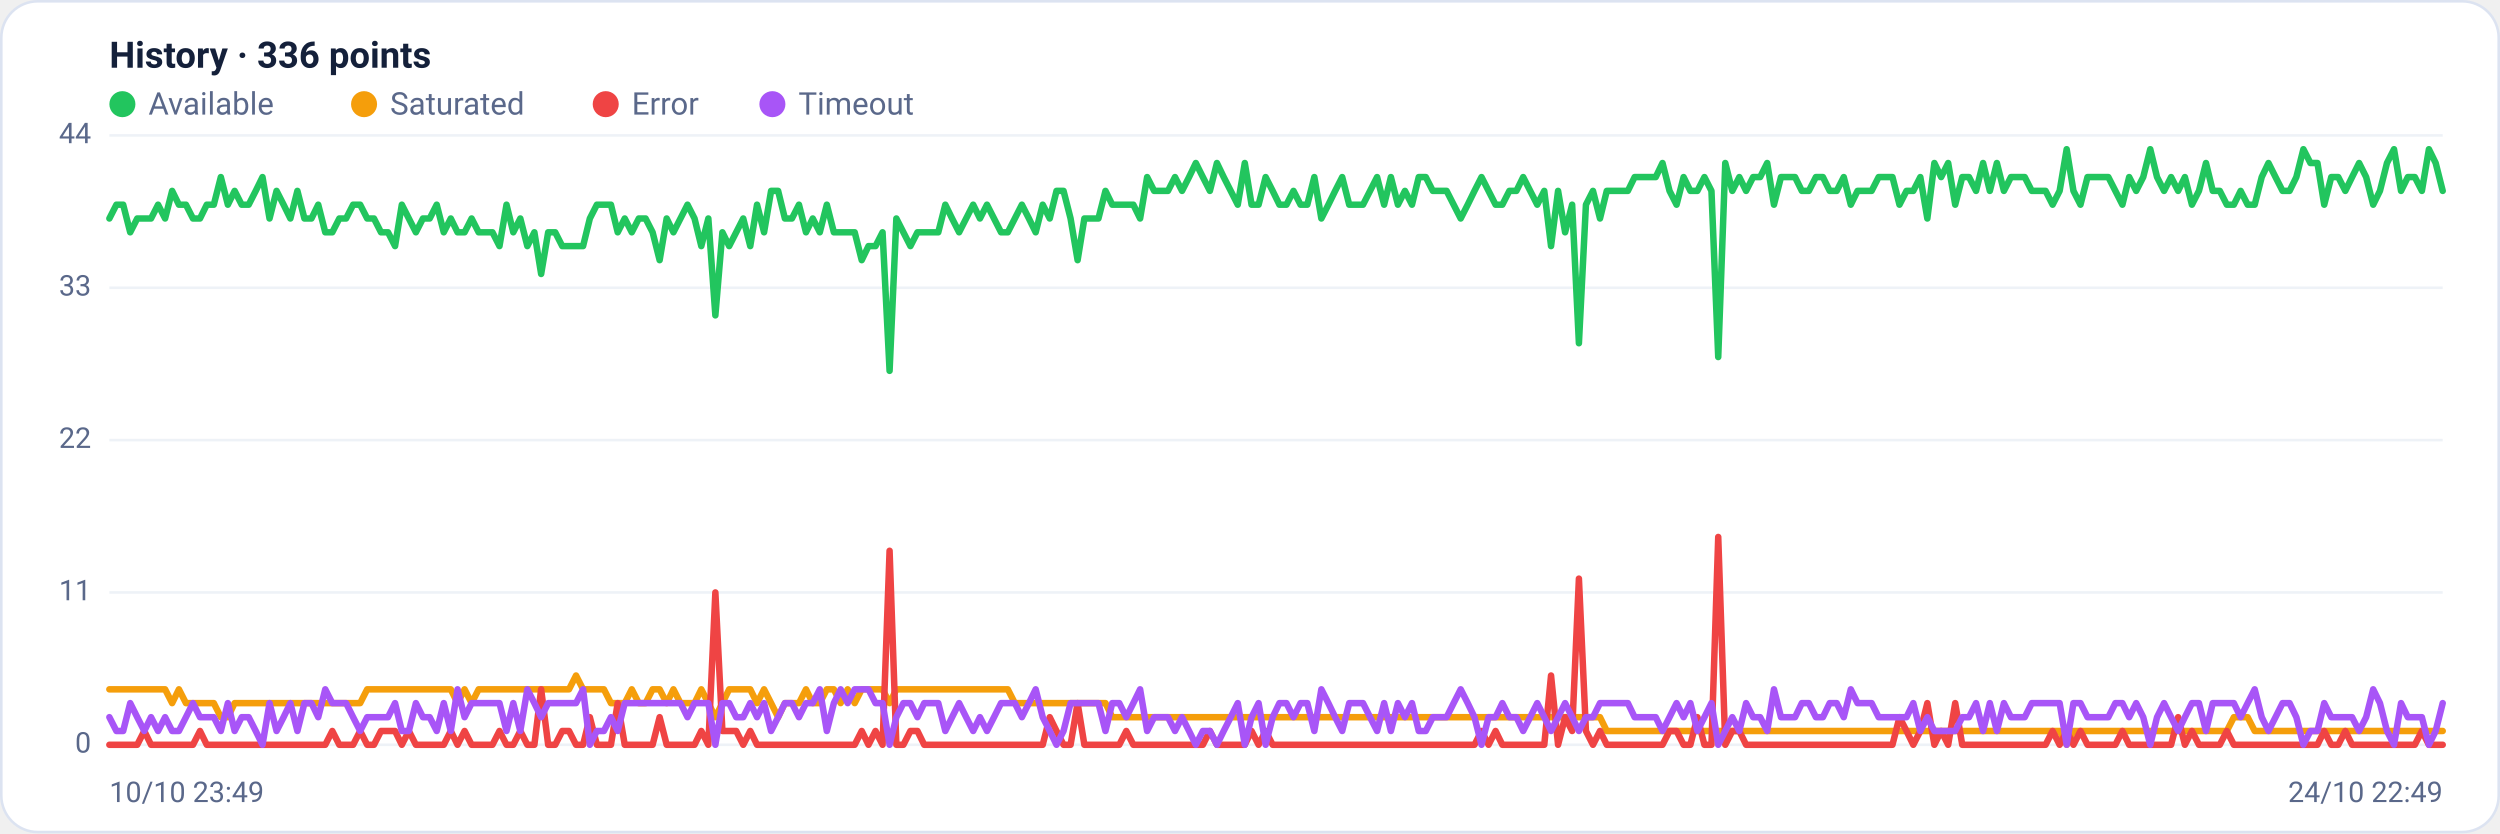
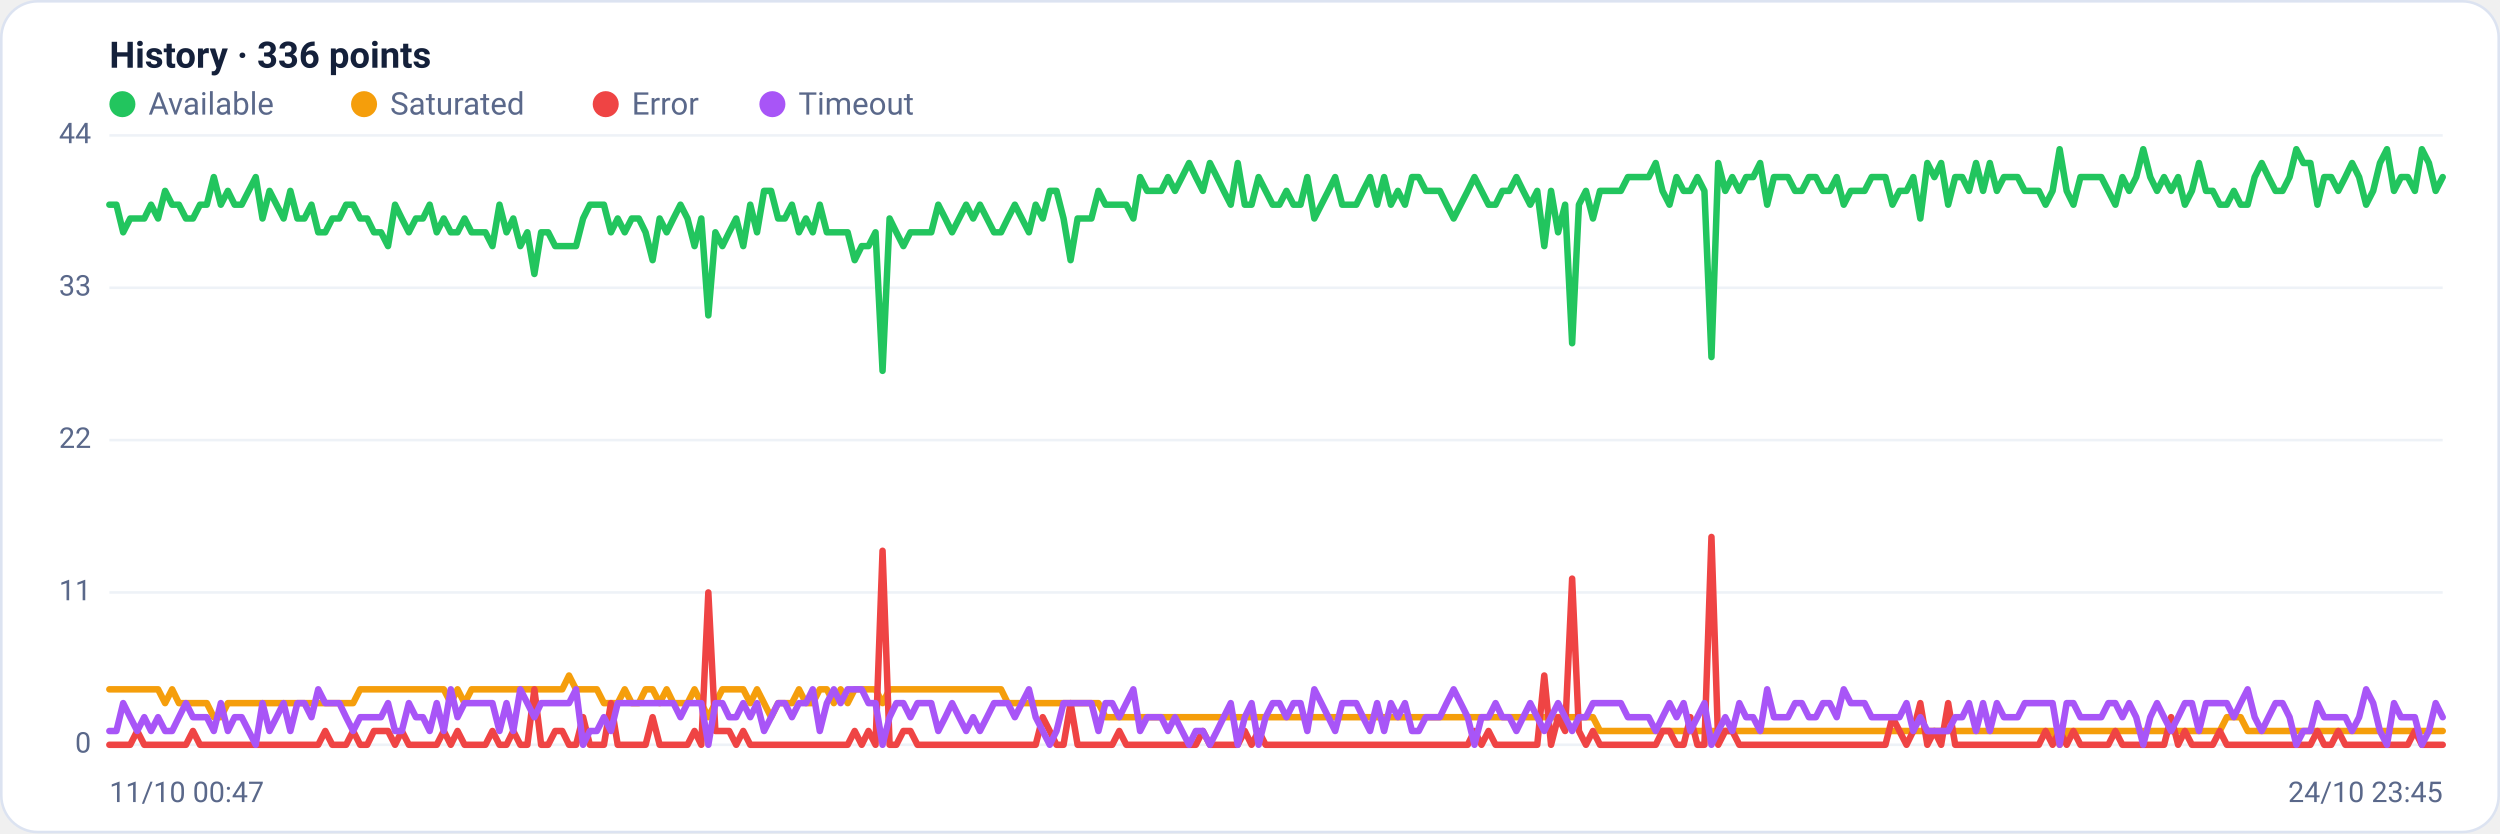
<svg xmlns="http://www.w3.org/2000/svg" viewBox="0 0 960 320" width="960" height="320" font-family="Segoe UI, system-ui, -apple-system, Roboto, Helvetica, Arial, sans-serif" role="img" aria-label="Availability history per region">
  <rect x="0.5" y="0.5" width="959" height="319" rx="14" fill="#ffffff" stroke="#dce3f1" />
  <text x="42" y="26" font-size="14" font-weight="600" fill="#14203a">History · 336 points</text>
  <circle cx="47" cy="40" r="5" fill="#22c55e" />
  <text x="57" y="44" font-size="12" fill="#5a688a">Available</text>
  <circle cx="139.8" cy="40" r="5" fill="#f59e0b" />
  <text x="149.8" y="44" font-size="12" fill="#5a688a">Saturated</text>
  <circle cx="232.6" cy="40" r="5" fill="#ef4444" />
  <text x="242.6" y="44" font-size="12" fill="#5a688a">Error</text>
  <circle cx="296.6" cy="40" r="5" fill="#a855f7" />
  <text x="306.6" y="44" font-size="12" fill="#5a688a">Timeout</text>
  <line x1="42" y1="286.0" x2="938" y2="286.0" stroke="#eef2f7" stroke-width="1" />
  <text x="35" y="289.0" text-anchor="end" font-size="11" fill="#5a688a">0</text>
  <line x1="42" y1="227.5" x2="938" y2="227.5" stroke="#eef2f7" stroke-width="1" />
  <text x="35" y="230.5" text-anchor="end" font-size="11" fill="#5a688a">11</text>
  <line x1="42" y1="169.0" x2="938" y2="169.0" stroke="#eef2f7" stroke-width="1" />
  <text x="35" y="172.0" text-anchor="end" font-size="11" fill="#5a688a">22</text>
  <line x1="42" y1="110.5" x2="938" y2="110.5" stroke="#eef2f7" stroke-width="1" />
  <text x="35" y="113.5" text-anchor="end" font-size="11" fill="#5a688a">33</text>
  <line x1="42" y1="52.0" x2="938" y2="52.0" stroke="#eef2f7" stroke-width="1" />
  <text x="35" y="55.0" text-anchor="end" font-size="11" fill="#5a688a">44</text>
-   <polyline fill="none" stroke="#22c55e" stroke-width="2.5" stroke-linejoin="round" stroke-linecap="round" points="42.0,83.9 44.7,78.6 47.3,78.6 50.0,89.2 52.7,83.9 55.4,83.9 58.0,83.9 60.7,78.6 63.4,83.9 66.1,73.3 68.7,78.6 71.4,78.6 74.1,83.9 76.8,83.9 79.4,78.6 82.1,78.6 84.8,68.0 87.5,78.6 90.1,73.3 92.8,78.6 95.5,78.6 98.2,73.3 100.8,68.0 103.5,83.9 106.2,73.3 108.9,78.6 111.5,83.9 114.2,73.3 116.9,83.9 119.6,83.9 122.2,78.6 124.9,89.2 127.6,89.2 130.3,83.9 132.9,83.9 135.6,78.6 138.3,78.6 141.0,83.9 143.6,83.9 146.3,89.2 149.0,89.2 151.7,94.5 154.3,78.6 157.0,83.9 159.7,89.2 162.4,83.9 165.0,83.9 167.7,78.6 170.4,89.2 173.1,83.9 175.7,89.2 178.4,89.2 181.1,83.9 183.8,89.2 186.4,89.2 189.1,89.2 191.8,94.5 194.5,78.6 197.1,89.2 199.8,83.9 202.5,94.5 205.2,89.2 207.8,105.2 210.5,89.2 213.2,89.2 215.9,94.5 218.5,94.5 221.2,94.5 223.9,94.5 226.5,83.9 229.2,78.6 231.9,78.6 234.6,78.6 237.2,89.2 239.9,83.9 242.6,89.2 245.3,83.9 247.9,83.9 250.6,89.2 253.3,99.9 256.0,83.9 258.6,89.2 261.3,83.9 264.0,78.6 266.7,83.9 269.3,94.5 272.0,83.9 274.7,121.1 277.4,89.2 280.0,94.5 282.7,89.2 285.4,83.9 288.1,94.5 290.7,78.6 293.4,89.2 296.1,73.3 298.8,73.3 301.4,83.9 304.1,83.9 306.8,78.6 309.5,89.2 312.1,83.9 314.8,89.2 317.5,78.6 320.2,89.2 322.8,89.2 325.5,89.2 328.2,89.2 330.9,99.9 333.5,94.5 336.2,94.5 338.9,89.2 341.6,142.4 344.2,83.9 346.9,89.2 349.6,94.5 352.3,89.2 354.9,89.2 357.6,89.2 360.3,89.2 363.0,78.6 365.6,83.9 368.3,89.2 371.0,83.9 373.7,78.6 376.3,83.9 379.0,78.6 381.7,83.9 384.4,89.2 387.0,89.2 389.7,83.9 392.4,78.6 395.1,83.9 397.7,89.2 400.4,78.6 403.1,83.9 405.7,73.3 408.4,73.3 411.1,83.9 413.8,99.9 416.4,83.9 419.1,83.9 421.8,83.9 424.5,73.3 427.1,78.6 429.8,78.6 432.5,78.6 435.2,78.6 437.8,83.9 440.5,68.0 443.2,73.3 445.9,73.3 448.5,73.3 451.2,68.0 453.9,73.3 456.6,68.0 459.2,62.6 461.9,68.0 464.6,73.3 467.3,62.6 469.9,68.0 472.6,73.3 475.3,78.6 478.0,62.6 480.6,78.6 483.3,78.6 486.0,68.0 488.7,73.3 491.3,78.6 494.0,78.6 496.7,73.3 499.4,78.6 502.0,78.6 504.7,68.0 507.4,83.9 510.1,78.6 512.7,73.3 515.4,68.0 518.1,78.6 520.8,78.6 523.4,78.6 526.1,73.3 528.8,68.0 531.5,78.6 534.1,68.0 536.8,78.6 539.5,73.3 542.2,78.6 544.8,68.0 547.5,68.0 550.2,73.3 552.9,73.3 555.5,73.3 558.2,78.6 560.9,83.9 563.6,78.6 566.2,73.3 568.9,68.0 571.6,73.3 574.3,78.6 576.9,78.6 579.6,73.3 582.3,73.3 584.9,68.0 587.6,73.3 590.3,78.6 593.0,73.3 595.6,94.5 598.3,73.3 601.0,89.2 603.7,78.6 606.3,131.8 609.0,78.6 611.7,73.3 614.4,83.9 617.0,73.3 619.7,73.3 622.4,73.3 625.1,73.3 627.7,68.0 630.4,68.0 633.1,68.0 635.8,68.0 638.4,62.6 641.1,73.3 643.8,78.6 646.5,68.0 649.1,73.3 651.8,73.3 654.5,68.0 657.2,73.3 659.8,137.1 662.5,62.6 665.2,73.3 667.9,68.0 670.5,73.3 673.2,68.0 675.9,68.0 678.6,62.6 681.2,78.6 683.9,68.0 686.6,68.0 689.3,68.0 691.9,73.3 694.6,73.3 697.3,68.0 700.0,68.0 702.6,73.3 705.3,73.3 708.0,68.0 710.7,78.6 713.3,73.3 716.0,73.3 718.7,73.3 721.4,68.0 724.0,68.0 726.7,68.0 729.4,78.6 732.1,73.3 734.7,73.3 737.4,68.0 740.1,83.9 742.8,62.6 745.4,68.0 748.1,62.6 750.8,78.6 753.5,68.0 756.1,68.0 758.8,73.3 761.5,62.6 764.1,73.3 766.8,62.6 769.5,73.3 772.2,68.0 774.8,68.0 777.5,68.0 780.2,73.3 782.9,73.3 785.5,73.3 788.2,78.6 790.9,73.3 793.6,57.3 796.2,73.3 798.9,78.6 801.6,68.0 804.3,68.0 806.9,68.0 809.6,68.0 812.3,73.3 815.0,78.6 817.6,68.0 820.3,73.3 823.0,68.0 825.7,57.3 828.3,68.0 831.0,73.3 833.7,68.0 836.4,73.3 839.0,68.0 841.7,78.6 844.4,73.3 847.1,62.6 849.7,73.3 852.4,73.3 855.1,78.6 857.8,78.6 860.4,73.3 863.1,78.6 865.8,78.6 868.5,68.0 871.1,62.6 873.8,68.0 876.5,73.3 879.2,73.3 881.8,68.0 884.5,57.3 887.2,62.6 889.9,62.6 892.5,78.6 895.2,68.0 897.9,68.0 900.6,73.3 903.2,68.0 905.9,62.6 908.6,68.0 911.3,78.6 913.9,73.3 916.6,62.6 919.3,57.3 922.0,73.3 924.6,68.0 927.3,68.0 930.0,73.3 932.7,57.3 935.3,62.6 938.0,73.3" />
-   <polyline fill="none" stroke="#f59e0b" stroke-width="2.5" stroke-linejoin="round" stroke-linecap="round" points="42.0,264.7 44.7,264.7 47.3,264.7 50.0,264.7 52.7,264.7 55.4,264.7 58.0,264.7 60.7,264.7 63.4,264.7 66.1,270.0 68.7,264.7 71.4,270.0 74.1,270.0 76.8,270.0 79.4,270.0 82.1,270.0 84.8,275.4 87.5,275.4 90.1,270.0 92.8,270.0 95.5,270.0 98.2,270.0 100.8,270.0 103.5,270.0 106.2,270.0 108.9,270.0 111.5,270.0 114.2,270.0 116.9,270.0 119.6,270.0 122.2,270.0 124.9,270.0 127.6,270.0 130.3,270.0 132.9,270.0 135.6,270.0 138.3,270.0 141.0,264.7 143.6,264.7 146.3,264.7 149.0,264.7 151.7,264.7 154.3,264.7 157.0,264.7 159.7,264.7 162.4,264.7 165.0,264.7 167.7,264.7 170.4,264.7 173.1,264.7 175.7,270.0 178.4,264.7 181.1,270.0 183.8,264.7 186.4,264.7 189.1,264.7 191.8,264.7 194.5,264.7 197.1,264.7 199.8,264.7 202.5,264.7 205.2,264.7 207.8,264.7 210.5,264.7 213.2,264.7 215.9,264.7 218.5,264.7 221.2,259.4 223.9,264.7 226.5,264.7 229.2,264.7 231.9,264.7 234.6,270.0 237.2,270.0 239.9,270.0 242.6,264.7 245.3,270.0 247.9,270.0 250.6,264.7 253.3,264.7 256.0,270.0 258.6,264.7 261.3,270.0 264.0,270.0 266.7,270.0 269.3,264.7 272.0,270.0 274.7,275.4 277.4,270.0 280.0,264.7 282.7,264.7 285.4,264.7 288.1,264.7 290.7,270.0 293.4,264.7 296.1,270.0 298.8,275.4 301.4,270.0 304.1,270.0 306.8,270.0 309.5,264.7 312.1,270.0 314.8,270.0 317.5,264.7 320.2,264.7 322.8,270.0 325.5,264.7 328.2,270.0 330.9,264.7 333.5,264.7 336.2,264.7 338.9,264.7 341.6,270.0 344.2,264.7 346.9,264.7 349.6,264.7 352.3,264.7 354.9,264.7 357.6,264.7 360.3,264.7 363.0,264.7 365.6,264.7 368.3,264.7 371.0,264.7 373.7,264.7 376.3,264.7 379.0,264.7 381.7,264.7 384.4,264.7 387.0,264.7 389.7,270.0 392.4,270.0 395.1,270.0 397.7,270.0 400.4,270.0 403.1,270.0 405.7,270.0 408.4,270.0 411.1,270.0 413.8,270.0 416.4,270.0 419.1,270.0 421.8,270.0 424.5,270.0 427.1,275.4 429.8,275.4 432.5,275.4 435.2,275.4 437.8,275.4 440.5,275.4 443.2,275.4 445.9,275.4 448.5,275.4 451.2,275.4 453.9,275.4 456.6,275.4 459.2,275.4 461.9,275.4 464.6,275.4 467.3,275.4 469.9,275.4 472.6,275.4 475.3,275.4 478.0,275.4 480.6,275.4 483.3,275.4 486.0,275.4 488.7,275.4 491.3,275.4 494.0,275.4 496.7,275.4 499.4,275.4 502.0,275.4 504.7,275.4 507.4,275.4 510.1,275.4 512.7,275.4 515.4,275.4 518.1,275.4 520.8,275.4 523.4,275.4 526.1,275.4 528.8,275.4 531.5,275.4 534.1,275.4 536.8,275.4 539.5,275.4 542.2,275.4 544.8,275.4 547.5,275.4 550.2,275.4 552.9,275.4 555.5,275.4 558.2,275.4 560.9,275.4 563.6,275.4 566.2,275.4 568.9,275.4 571.6,275.4 574.3,275.4 576.9,275.4 579.6,275.4 582.3,275.4 584.9,275.4 587.6,275.4 590.3,275.4 593.0,275.4 595.6,275.4 598.3,275.4 601.0,275.4 603.7,275.4 606.3,275.4 609.0,275.4 611.7,275.4 614.4,275.4 617.0,280.7 619.7,280.7 622.4,280.7 625.1,280.7 627.7,280.7 630.4,280.7 633.1,280.7 635.8,280.7 638.4,280.7 641.1,280.7 643.8,280.7 646.5,280.7 649.1,280.7 651.8,280.7 654.5,280.7 657.2,280.7 659.8,280.7 662.5,280.7 665.2,280.7 667.9,280.7 670.5,280.7 673.2,280.7 675.9,280.7 678.6,280.7 681.2,280.7 683.9,280.7 686.6,280.7 689.3,280.7 691.9,280.7 694.6,280.7 697.3,280.7 700.0,280.7 702.6,280.7 705.3,280.7 708.0,280.7 710.7,280.7 713.3,280.7 716.0,280.7 718.7,280.7 721.4,280.7 724.0,280.7 726.7,280.7 729.4,280.7 732.1,280.7 734.7,280.7 737.4,280.7 740.1,280.7 742.8,280.7 745.4,280.7 748.1,280.7 750.8,280.7 753.5,280.7 756.1,280.7 758.8,280.7 761.5,280.7 764.1,280.7 766.8,280.7 769.5,280.7 772.2,280.7 774.8,280.7 777.5,280.7 780.2,280.7 782.9,280.7 785.5,280.7 788.2,280.7 790.9,280.7 793.6,286.0 796.2,280.7 798.9,280.7 801.6,280.7 804.3,280.7 806.9,280.7 809.6,280.7 812.3,280.7 815.0,280.7 817.6,280.7 820.3,280.7 823.0,280.7 825.7,280.7 828.3,280.7 831.0,280.7 833.7,280.7 836.4,280.7 839.0,280.7 841.7,280.7 844.4,280.7 847.1,280.7 849.7,280.7 852.4,280.7 855.1,280.7 857.8,275.4 860.4,275.4 863.1,275.4 865.8,280.7 868.5,280.7 871.1,280.7 873.8,280.7 876.5,280.7 879.2,280.7 881.8,280.7 884.5,280.7 887.2,280.7 889.9,280.7 892.5,280.7 895.2,280.7 897.9,280.7 900.6,280.7 903.2,280.7 905.9,280.7 908.6,280.7 911.3,280.7 913.9,280.7 916.6,280.7 919.3,280.7 922.0,280.7 924.6,280.7 927.3,280.7 930.0,280.7 932.7,280.7 935.3,280.7 938.0,280.7" />
-   <polyline fill="none" stroke="#ef4444" stroke-width="2.5" stroke-linejoin="round" stroke-linecap="round" points="42.0,286.0 44.7,286.0 47.3,286.0 50.0,286.0 52.7,286.0 55.4,280.7 58.0,286.0 60.7,286.0 63.4,286.0 66.1,286.0 68.7,286.0 71.4,286.0 74.1,286.0 76.8,280.7 79.4,286.0 82.1,286.0 84.8,286.0 87.5,286.0 90.1,286.0 92.8,286.0 95.5,286.0 98.2,286.0 100.8,286.0 103.5,286.0 106.2,286.0 108.9,286.0 111.5,286.0 114.2,286.0 116.9,286.0 119.6,286.0 122.2,286.0 124.9,286.0 127.6,280.7 130.3,286.0 132.9,286.0 135.6,286.0 138.3,280.7 141.0,286.0 143.6,286.0 146.3,280.7 149.0,280.7 151.7,280.7 154.3,286.0 157.0,280.7 159.7,286.0 162.4,286.0 165.0,286.0 167.7,286.0 170.4,286.0 173.1,280.7 175.7,286.0 178.4,280.7 181.1,286.0 183.8,286.0 186.4,286.0 189.1,286.0 191.8,280.7 194.5,286.0 197.1,286.0 199.8,280.7 202.5,286.0 205.2,286.0 207.8,264.7 210.5,286.0 213.2,286.0 215.9,280.7 218.5,280.7 221.2,286.0 223.9,286.0 226.5,275.4 229.2,286.0 231.9,286.0 234.6,286.0 237.2,270.0 239.9,286.0 242.6,286.0 245.3,286.0 247.9,286.0 250.6,286.0 253.3,275.4 256.0,286.0 258.6,286.0 261.3,286.0 264.0,286.0 266.7,286.0 269.3,280.7 272.0,286.0 274.7,227.5 277.4,280.7 280.0,280.7 282.7,280.7 285.4,286.0 288.1,280.7 290.7,286.0 293.4,286.0 296.1,286.0 298.8,286.0 301.4,286.0 304.1,286.0 306.8,286.0 309.5,286.0 312.1,286.0 314.8,286.0 317.5,286.0 320.2,286.0 322.8,286.0 325.5,286.0 328.2,286.0 330.9,280.7 333.5,286.0 336.2,280.7 338.9,286.0 341.6,211.5 344.2,286.0 346.9,286.0 349.6,280.7 352.3,280.7 354.9,286.0 357.6,286.0 360.3,286.0 363.0,286.0 365.6,286.0 368.3,286.0 371.0,286.0 373.7,286.0 376.3,286.0 379.0,286.0 381.7,286.0 384.4,286.0 387.0,286.0 389.7,286.0 392.4,286.0 395.1,286.0 397.7,286.0 400.4,286.0 403.1,275.4 405.7,280.7 408.4,286.0 411.1,286.0 413.8,270.0 416.4,286.0 419.1,286.0 421.8,286.0 424.5,286.0 427.1,286.0 429.8,286.0 432.5,280.7 435.2,286.0 437.8,286.0 440.5,286.0 443.2,286.0 445.9,286.0 448.5,286.0 451.2,286.0 453.9,286.0 456.6,286.0 459.2,286.0 461.9,286.0 464.6,280.7 467.3,286.0 469.9,286.0 472.6,286.0 475.3,286.0 478.0,286.0 480.6,280.7 483.3,286.0 486.0,280.7 488.7,286.0 491.3,286.0 494.0,286.0 496.7,286.0 499.4,286.0 502.0,286.0 504.7,286.0 507.4,286.0 510.1,286.0 512.7,286.0 515.4,286.0 518.1,286.0 520.8,286.0 523.4,286.0 526.1,286.0 528.8,286.0 531.5,286.0 534.1,286.0 536.8,286.0 539.5,286.0 542.2,286.0 544.8,286.0 547.5,286.0 550.2,286.0 552.9,286.0 555.5,286.0 558.2,286.0 560.9,286.0 563.6,286.0 566.2,286.0 568.9,280.7 571.6,286.0 574.3,280.7 576.9,286.0 579.6,286.0 582.3,286.0 584.9,286.0 587.6,286.0 590.3,286.0 593.0,286.0 595.6,259.4 598.3,286.0 601.0,275.4 603.7,280.7 606.3,222.2 609.0,280.7 611.7,286.0 614.4,280.7 617.0,286.0 619.7,286.0 622.4,286.0 625.1,286.0 627.7,286.0 630.4,286.0 633.1,286.0 635.8,286.0 638.4,286.0 641.1,280.7 643.8,280.7 646.5,286.0 649.1,286.0 651.8,275.4 654.5,286.0 657.2,286.0 659.8,206.2 662.5,286.0 665.2,280.7 667.9,280.7 670.5,286.0 673.2,286.0 675.9,286.0 678.6,286.0 681.2,286.0 683.9,286.0 686.6,286.0 689.3,286.0 691.9,286.0 694.6,286.0 697.3,286.0 700.0,286.0 702.6,286.0 705.3,286.0 708.0,286.0 710.7,286.0 713.3,286.0 716.0,286.0 718.7,286.0 721.4,286.0 724.0,286.0 726.7,286.0 729.4,275.4 732.1,280.7 734.7,286.0 737.4,280.7 740.1,270.0 742.8,286.0 745.4,280.7 748.1,286.0 750.8,270.0 753.5,286.0 756.1,286.0 758.8,286.0 761.5,286.0 764.1,286.0 766.8,286.0 769.5,286.0 772.2,286.0 774.8,286.0 777.5,286.0 780.2,286.0 782.9,286.0 785.5,286.0 788.2,280.7 790.9,286.0 793.6,280.7 796.2,286.0 798.9,280.7 801.6,286.0 804.3,286.0 806.9,286.0 809.6,286.0 812.3,286.0 815.0,280.7 817.6,286.0 820.3,286.0 823.0,286.0 825.7,286.0 828.3,286.0 831.0,286.0 833.7,286.0 836.4,275.4 839.0,286.0 841.7,280.7 844.4,286.0 847.1,286.0 849.7,286.0 852.4,286.0 855.1,280.7 857.8,286.0 860.4,286.0 863.1,286.0 865.8,286.0 868.5,286.0 871.1,286.0 873.8,286.0 876.5,286.0 879.2,286.0 881.8,286.0 884.5,286.0 887.2,286.0 889.9,286.0 892.5,280.7 895.2,286.0 897.9,286.0 900.6,280.7 903.2,286.0 905.9,286.0 908.6,286.0 911.3,286.0 913.9,286.0 916.6,286.0 919.3,286.0 922.0,286.0 924.6,286.0 927.3,286.0 930.0,280.7 932.7,286.0 935.3,286.0 938.0,286.0" />
-   <polyline fill="none" stroke="#a855f7" stroke-width="2.5" stroke-linejoin="round" stroke-linecap="round" points="42.0,275.4 44.7,280.7 47.3,280.7 50.0,270.0 52.7,275.4 55.4,280.7 58.0,275.4 60.7,280.7 63.4,275.4 66.1,280.7 68.7,280.7 71.4,275.4 74.1,270.0 76.8,275.4 79.4,275.4 82.1,275.4 84.8,280.7 87.5,270.0 90.1,280.7 92.8,275.4 95.5,275.4 98.2,280.7 100.8,286.0 103.5,270.0 106.2,280.7 108.9,275.4 111.5,270.0 114.2,280.7 116.9,270.0 119.6,270.0 122.2,275.4 124.9,264.7 127.6,270.0 130.3,270.0 132.9,270.0 135.6,275.4 138.3,280.7 141.0,275.4 143.6,275.4 146.3,275.4 149.0,275.4 151.7,270.0 154.3,280.7 157.0,280.7 159.7,270.0 162.4,275.4 165.0,275.4 167.7,280.7 170.4,270.0 173.1,280.7 175.7,264.7 178.4,275.4 181.1,270.0 183.8,270.0 186.4,270.0 189.1,270.0 191.8,270.0 194.5,280.7 197.1,270.0 199.8,280.7 202.5,264.7 205.2,270.0 207.8,275.4 210.5,270.0 213.2,270.0 215.9,270.0 218.5,270.0 221.2,270.0 223.9,264.7 226.5,286.0 229.2,280.7 231.9,280.7 234.6,275.4 237.2,280.7 239.9,270.0 242.6,270.0 245.3,270.0 247.9,270.0 250.6,270.0 253.3,270.0 256.0,270.0 258.6,270.0 261.3,270.0 264.0,275.4 266.7,270.0 269.3,270.0 272.0,270.0 274.7,286.0 277.4,270.0 280.0,270.0 282.7,275.4 285.4,275.4 288.1,270.0 290.7,275.4 293.4,270.0 296.1,280.7 298.8,275.4 301.4,270.0 304.1,270.0 306.8,275.4 309.5,270.0 312.1,270.0 314.8,264.7 317.5,280.7 320.2,270.0 322.8,264.7 325.5,270.0 328.2,264.7 330.9,264.7 333.5,264.7 336.2,270.0 338.9,270.0 341.6,286.0 344.2,275.4 346.9,270.0 349.6,270.0 352.3,275.4 354.9,270.0 357.6,270.0 360.3,270.0 363.0,280.7 365.6,275.4 368.3,270.0 371.0,275.4 373.7,280.7 376.3,275.4 379.0,280.7 381.7,275.4 384.4,270.0 387.0,270.0 389.7,270.0 392.4,275.4 395.1,270.0 397.7,264.7 400.4,275.4 403.1,280.7 405.7,286.0 408.4,280.7 411.1,270.0 413.8,270.0 416.4,270.0 419.1,270.0 421.8,270.0 424.5,280.7 427.1,270.0 429.8,270.0 432.5,275.4 435.2,270.0 437.8,264.7 440.5,280.7 443.2,275.4 445.9,275.4 448.5,275.4 451.2,280.7 453.9,275.4 456.6,280.7 459.2,286.0 461.9,280.7 464.6,280.7 467.3,286.0 469.9,280.7 472.6,275.4 475.3,270.0 478.0,286.0 480.6,275.4 483.3,270.0 486.0,286.0 488.7,275.4 491.3,270.0 494.0,270.0 496.7,275.4 499.4,270.0 502.0,270.0 504.7,280.7 507.4,264.7 510.1,270.0 512.7,275.4 515.4,280.7 518.1,270.0 520.8,270.0 523.4,270.0 526.1,275.4 528.8,280.7 531.5,270.0 534.1,280.7 536.8,270.0 539.5,275.4 542.2,270.0 544.8,280.7 547.5,280.7 550.2,275.4 552.9,275.4 555.5,275.4 558.2,270.0 560.9,264.7 563.6,270.0 566.2,275.4 568.9,286.0 571.6,275.4 574.3,275.4 576.9,270.0 579.6,275.4 582.3,275.4 584.9,280.7 587.6,275.4 590.3,270.0 593.0,275.4 595.6,280.7 598.3,275.4 601.0,270.0 603.7,275.4 606.3,280.7 609.0,275.4 611.7,275.4 614.4,270.0 617.0,270.0 619.7,270.0 622.4,270.0 625.1,270.0 627.7,275.4 630.4,275.4 633.1,275.4 635.8,275.4 638.4,280.7 641.1,275.4 643.8,270.0 646.5,275.4 649.1,270.0 651.8,280.7 654.5,275.4 657.2,270.0 659.8,286.0 662.5,280.7 665.2,275.4 667.9,280.7 670.5,270.0 673.2,275.4 675.9,275.4 678.6,280.7 681.2,264.7 683.9,275.4 686.6,275.4 689.3,275.4 691.9,270.0 694.6,270.0 697.3,275.4 700.0,275.4 702.6,270.0 705.3,270.0 708.0,275.4 710.7,264.7 713.3,270.0 716.0,270.0 718.7,270.0 721.4,275.4 724.0,275.4 726.7,275.4 729.4,275.4 732.1,275.4 734.7,270.0 737.4,280.7 740.1,275.4 742.8,280.7 745.4,280.7 748.1,280.7 750.8,280.7 753.5,275.4 756.1,275.4 758.8,270.0 761.5,280.7 764.1,270.0 766.8,280.7 769.5,270.0 772.2,275.4 774.8,275.4 777.5,275.4 780.2,270.0 782.9,270.0 785.5,270.0 788.2,270.0 790.9,270.0 793.6,286.0 796.2,270.0 798.9,270.0 801.6,275.4 804.3,275.4 806.9,275.4 809.6,275.4 812.3,270.0 815.0,270.0 817.6,275.4 820.3,270.0 823.0,275.4 825.7,286.0 828.3,275.4 831.0,270.0 833.7,275.4 836.4,280.7 839.0,275.4 841.7,270.0 844.4,270.0 847.1,280.7 849.7,270.0 852.4,270.0 855.1,270.0 857.8,270.0 860.4,275.4 863.1,270.0 865.8,264.7 868.5,275.4 871.1,280.7 873.8,275.4 876.5,270.0 879.2,270.0 881.8,275.4 884.5,286.0 887.2,280.7 889.9,280.7 892.5,270.0 895.2,275.4 897.9,275.4 900.6,275.4 903.2,275.4 905.9,280.7 908.6,275.4 911.3,264.7 913.9,270.0 916.6,280.7 919.3,286.0 922.0,270.0 924.6,275.4 927.3,275.4 930.0,275.4 932.7,286.0 935.3,280.7 938.0,270.0" />
-   <text x="42" y="308" font-size="11" fill="#5a688a">10/10 23:49</text>
-   <text x="938" y="308" text-anchor="end" font-size="11" fill="#5a688a">24/10 22:49</text>
+   <polyline fill="none" stroke="#22c55e" stroke-width="2.5" stroke-linejoin="round" stroke-linecap="round" points="42.0,78.6 44.7,78.6 47.3,89.2 50.0,83.9 52.7,83.9 55.4,83.9 58.0,78.6 60.7,83.9 63.4,73.3 66.1,78.6 68.7,78.6 71.4,83.9 74.1,83.9 76.8,78.6 79.4,78.6 82.1,68.0 84.8,78.6 87.5,73.3 90.1,78.6 92.8,78.6 95.5,73.3 98.2,68.0 100.8,83.9 103.5,73.3 106.2,78.6 108.9,83.9 111.5,73.3 114.2,83.9 116.9,83.9 119.6,78.6 122.2,89.2 124.9,89.2 127.6,83.9 130.3,83.9 132.9,78.6 135.6,78.6 138.3,83.9 141.0,83.9 143.6,89.2 146.3,89.2 149.0,94.5 151.7,78.6 154.3,83.9 157.0,89.2 159.7,83.9 162.4,83.9 165.0,78.6 167.7,89.2 170.4,83.9 173.1,89.2 175.7,89.2 178.4,83.9 181.1,89.2 183.8,89.2 186.4,89.2 189.1,94.5 191.8,78.6 194.5,89.2 197.1,83.9 199.8,94.5 202.5,89.2 205.2,105.2 207.8,89.2 210.5,89.2 213.2,94.5 215.9,94.5 218.5,94.5 221.2,94.5 223.9,83.9 226.5,78.6 229.2,78.6 231.9,78.6 234.6,89.2 237.2,83.9 239.9,89.2 242.6,83.9 245.3,83.9 247.9,89.2 250.6,99.9 253.3,83.9 256.0,89.2 258.6,83.9 261.3,78.6 264.0,83.9 266.7,94.5 269.3,83.9 272.0,121.1 274.7,89.2 277.4,94.5 280.0,89.2 282.7,83.9 285.4,94.5 288.1,78.6 290.7,89.2 293.4,73.3 296.1,73.3 298.8,83.9 301.4,83.9 304.1,78.6 306.8,89.2 309.5,83.9 312.1,89.2 314.8,78.6 317.5,89.2 320.2,89.2 322.8,89.2 325.5,89.2 328.2,99.9 330.9,94.5 333.5,94.5 336.2,89.2 338.9,142.4 341.6,83.9 344.2,89.2 346.9,94.5 349.6,89.2 352.3,89.2 354.9,89.2 357.6,89.2 360.3,78.6 363.0,83.9 365.6,89.2 368.3,83.9 371.0,78.6 373.7,83.9 376.3,78.6 379.0,83.9 381.7,89.2 384.4,89.2 387.0,83.9 389.7,78.6 392.4,83.9 395.1,89.2 397.7,78.6 400.4,83.9 403.1,73.3 405.7,73.3 408.4,83.9 411.1,99.9 413.8,83.9 416.4,83.9 419.1,83.9 421.8,73.3 424.5,78.6 427.1,78.6 429.8,78.6 432.5,78.6 435.2,83.9 437.8,68.0 440.5,73.3 443.2,73.3 445.9,73.3 448.5,68.0 451.2,73.3 453.9,68.0 456.6,62.6 459.2,68.0 461.9,73.3 464.6,62.6 467.3,68.0 469.9,73.3 472.6,78.6 475.3,62.6 478.0,78.6 480.6,78.6 483.3,68.0 486.0,73.3 488.7,78.6 491.3,78.6 494.0,73.3 496.7,78.6 499.4,78.6 502.0,68.0 504.7,83.9 507.4,78.6 510.1,73.3 512.7,68.0 515.4,78.6 518.1,78.6 520.8,78.6 523.4,73.3 526.1,68.0 528.8,78.6 531.5,68.0 534.1,78.6 536.8,73.3 539.5,78.6 542.2,68.0 544.8,68.0 547.5,73.3 550.2,73.3 552.9,73.3 555.5,78.6 558.2,83.9 560.9,78.6 563.6,73.3 566.2,68.0 568.9,73.3 571.6,78.6 574.3,78.6 576.9,73.3 579.6,73.3 582.3,68.0 584.9,73.3 587.6,78.6 590.3,73.3 593.0,94.5 595.6,73.3 598.3,89.2 601.0,78.6 603.7,131.8 606.3,78.6 609.0,73.3 611.7,83.9 614.4,73.3 617.0,73.3 619.7,73.3 622.4,73.3 625.1,68.0 627.7,68.0 630.4,68.0 633.1,68.0 635.8,62.6 638.4,73.3 641.1,78.6 643.8,68.0 646.5,73.3 649.1,73.3 651.8,68.0 654.5,73.3 657.2,137.1 659.8,62.6 662.5,73.3 665.2,68.0 667.9,73.3 670.5,68.0 673.2,68.0 675.9,62.6 678.6,78.6 681.2,68.0 683.9,68.0 686.6,68.0 689.3,73.3 691.9,73.3 694.6,68.0 697.3,68.0 700.0,73.3 702.6,73.3 705.3,68.0 708.0,78.6 710.7,73.3 713.3,73.3 716.0,73.3 718.7,68.0 721.4,68.0 724.0,68.0 726.7,78.6 729.4,73.3 732.1,73.3 734.7,68.0 737.4,83.9 740.1,62.6 742.8,68.0 745.4,62.6 748.1,78.6 750.8,68.0 753.5,68.0 756.1,73.3 758.8,62.6 761.5,73.3 764.1,62.6 766.8,73.3 769.5,68.0 772.2,68.0 774.8,68.0 777.5,73.3 780.2,73.3 782.9,73.3 785.5,78.6 788.2,73.3 790.9,57.3 793.6,73.3 796.2,78.6 798.9,68.0 801.6,68.0 804.3,68.0 806.9,68.0 809.6,73.3 812.3,78.6 815.0,68.0 817.6,73.3 820.3,68.0 823.0,57.3 825.7,68.0 828.3,73.3 831.0,68.0 833.7,73.3 836.4,68.0 839.0,78.6 841.7,73.3 844.4,62.6 847.1,73.3 849.7,73.3 852.4,78.6 855.1,78.6 857.8,73.3 860.4,78.6 863.1,78.6 865.8,68.0 868.5,62.6 871.1,68.0 873.8,73.3 876.5,73.3 879.2,68.0 881.8,57.3 884.5,62.6 887.2,62.6 889.9,78.6 892.5,68.0 895.2,68.0 897.9,73.3 900.6,68.0 903.2,62.6 905.9,68.0 908.6,78.6 911.3,73.3 913.9,62.6 916.6,57.3 919.3,73.3 922.0,68.0 924.6,68.0 927.3,73.3 930.0,57.3 932.7,62.6 935.3,73.3 938.0,68.0" />
+   <polyline fill="none" stroke="#f59e0b" stroke-width="2.5" stroke-linejoin="round" stroke-linecap="round" points="42.0,264.7 44.7,264.7 47.3,264.7 50.0,264.7 52.7,264.7 55.4,264.7 58.0,264.7 60.7,264.7 63.4,270.0 66.1,264.7 68.7,270.0 71.4,270.0 74.1,270.0 76.8,270.0 79.4,270.0 82.1,275.4 84.8,275.4 87.5,270.0 90.1,270.0 92.8,270.0 95.5,270.0 98.2,270.0 100.8,270.0 103.5,270.0 106.2,270.0 108.9,270.0 111.5,270.0 114.2,270.0 116.9,270.0 119.6,270.0 122.2,270.0 124.9,270.0 127.6,270.0 130.3,270.0 132.9,270.0 135.6,270.0 138.3,264.7 141.0,264.7 143.6,264.7 146.3,264.7 149.0,264.7 151.7,264.7 154.3,264.7 157.0,264.7 159.7,264.7 162.4,264.7 165.0,264.7 167.7,264.7 170.4,264.7 173.1,270.0 175.7,264.7 178.4,270.0 181.1,264.7 183.8,264.7 186.4,264.7 189.1,264.7 191.8,264.7 194.5,264.7 197.1,264.7 199.8,264.7 202.5,264.7 205.2,264.7 207.8,264.7 210.5,264.7 213.2,264.7 215.9,264.7 218.5,259.4 221.2,264.7 223.9,264.7 226.5,264.7 229.2,264.7 231.9,270.0 234.6,270.0 237.2,270.0 239.9,264.7 242.6,270.0 245.3,270.0 247.9,264.7 250.6,264.7 253.3,270.0 256.0,264.7 258.6,270.0 261.3,270.0 264.0,270.0 266.7,264.7 269.3,270.0 272.0,275.4 274.7,270.0 277.4,264.7 280.0,264.7 282.7,264.7 285.4,264.7 288.1,270.0 290.7,264.7 293.4,270.0 296.1,275.4 298.8,270.0 301.4,270.0 304.1,270.0 306.8,264.7 309.5,270.0 312.1,270.0 314.8,264.7 317.5,264.7 320.2,270.0 322.8,264.7 325.5,270.0 328.2,264.7 330.9,264.7 333.5,264.7 336.2,264.7 338.9,270.0 341.6,264.7 344.2,264.7 346.9,264.7 349.6,264.7 352.3,264.7 354.9,264.7 357.6,264.7 360.3,264.7 363.0,264.7 365.6,264.7 368.3,264.7 371.0,264.7 373.7,264.7 376.3,264.7 379.0,264.7 381.7,264.7 384.4,264.7 387.0,270.0 389.7,270.0 392.4,270.0 395.1,270.0 397.7,270.0 400.4,270.0 403.1,270.0 405.7,270.0 408.4,270.0 411.1,270.0 413.8,270.0 416.4,270.0 419.1,270.0 421.8,270.0 424.5,275.4 427.1,275.4 429.8,275.4 432.5,275.4 435.2,275.4 437.8,275.4 440.5,275.4 443.2,275.4 445.9,275.4 448.5,275.4 451.2,275.4 453.9,275.4 456.6,275.4 459.2,275.4 461.9,275.4 464.6,275.4 467.3,275.4 469.9,275.4 472.6,275.4 475.3,275.4 478.0,275.4 480.6,275.4 483.3,275.4 486.0,275.4 488.7,275.4 491.3,275.4 494.0,275.4 496.7,275.4 499.4,275.4 502.0,275.4 504.7,275.4 507.4,275.4 510.1,275.4 512.7,275.4 515.4,275.4 518.1,275.4 520.8,275.4 523.4,275.4 526.1,275.4 528.8,275.4 531.5,275.4 534.1,275.4 536.8,275.4 539.5,275.4 542.2,275.4 544.8,275.4 547.5,275.4 550.2,275.4 552.9,275.4 555.5,275.4 558.2,275.4 560.9,275.4 563.6,275.4 566.2,275.4 568.9,275.4 571.6,275.4 574.3,275.4 576.9,275.4 579.6,275.4 582.3,275.4 584.9,275.4 587.6,275.4 590.3,275.4 593.0,275.4 595.6,275.4 598.3,275.4 601.0,275.4 603.7,275.4 606.3,275.4 609.0,275.4 611.7,275.4 614.4,280.7 617.0,280.7 619.7,280.7 622.4,280.7 625.1,280.7 627.7,280.7 630.4,280.7 633.1,280.7 635.8,280.7 638.4,280.7 641.1,280.7 643.8,280.7 646.5,280.7 649.1,280.7 651.8,280.7 654.5,280.7 657.2,280.7 659.8,280.7 662.5,280.7 665.2,280.7 667.9,280.7 670.5,280.7 673.2,280.7 675.9,280.7 678.6,280.7 681.2,280.7 683.9,280.7 686.6,280.7 689.3,280.7 691.9,280.7 694.6,280.7 697.3,280.7 700.0,280.7 702.6,280.7 705.3,280.7 708.0,280.7 710.7,280.7 713.3,280.7 716.0,280.7 718.7,280.7 721.4,280.7 724.0,280.7 726.7,280.7 729.4,280.7 732.1,280.7 734.7,280.7 737.4,280.7 740.1,280.7 742.8,280.7 745.4,280.7 748.1,280.7 750.8,280.7 753.5,280.7 756.1,280.7 758.8,280.7 761.5,280.7 764.1,280.7 766.8,280.7 769.5,280.7 772.2,280.7 774.8,280.7 777.5,280.7 780.2,280.7 782.9,280.7 785.5,280.7 788.2,280.7 790.9,286.0 793.6,280.7 796.2,280.7 798.9,280.7 801.6,280.7 804.3,280.7 806.9,280.7 809.6,280.7 812.3,280.7 815.0,280.7 817.6,280.7 820.3,280.7 823.0,280.7 825.7,280.7 828.3,280.7 831.0,280.7 833.7,280.7 836.4,280.7 839.0,280.7 841.7,280.7 844.4,280.7 847.1,280.7 849.7,280.7 852.4,280.7 855.1,275.4 857.8,275.4 860.4,275.4 863.1,280.7 865.8,280.7 868.5,280.7 871.1,280.7 873.8,280.7 876.5,280.7 879.2,280.7 881.8,280.7 884.5,280.7 887.2,280.7 889.9,280.7 892.5,280.7 895.2,280.7 897.9,280.7 900.6,280.7 903.2,280.7 905.9,280.7 908.6,280.7 911.3,280.7 913.9,280.7 916.6,280.7 919.3,280.7 922.0,280.7 924.6,280.7 927.3,280.7 930.0,280.7 932.7,280.7 935.3,280.7 938.0,280.7" />
+   <polyline fill="none" stroke="#ef4444" stroke-width="2.5" stroke-linejoin="round" stroke-linecap="round" points="42.0,286.0 44.7,286.0 47.3,286.0 50.0,286.0 52.7,280.7 55.4,286.0 58.0,286.0 60.7,286.0 63.4,286.0 66.1,286.0 68.7,286.0 71.4,286.0 74.1,280.7 76.8,286.0 79.4,286.0 82.1,286.0 84.8,286.0 87.5,286.0 90.1,286.0 92.8,286.0 95.5,286.0 98.2,286.0 100.8,286.0 103.5,286.0 106.2,286.0 108.9,286.0 111.5,286.0 114.2,286.0 116.9,286.0 119.6,286.0 122.2,286.0 124.9,280.7 127.6,286.0 130.3,286.0 132.9,286.0 135.6,280.7 138.3,286.0 141.0,286.0 143.6,280.7 146.3,280.7 149.0,280.7 151.7,286.0 154.3,280.7 157.0,286.0 159.7,286.0 162.4,286.0 165.0,286.0 167.7,286.0 170.4,280.7 173.1,286.0 175.7,280.7 178.4,286.0 181.1,286.0 183.8,286.0 186.4,286.0 189.1,280.7 191.8,286.0 194.5,286.0 197.1,280.7 199.8,286.0 202.5,286.0 205.2,264.7 207.8,286.0 210.5,286.0 213.2,280.7 215.9,280.7 218.5,286.0 221.2,286.0 223.9,275.4 226.5,286.0 229.2,286.0 231.9,286.0 234.6,270.0 237.2,286.0 239.9,286.0 242.6,286.0 245.3,286.0 247.9,286.0 250.6,275.4 253.3,286.0 256.0,286.0 258.6,286.0 261.3,286.0 264.0,286.0 266.7,280.7 269.3,286.0 272.0,227.5 274.7,280.7 277.4,280.7 280.0,280.7 282.7,286.0 285.4,280.7 288.1,286.0 290.7,286.0 293.4,286.0 296.1,286.0 298.8,286.0 301.4,286.0 304.1,286.0 306.8,286.0 309.5,286.0 312.1,286.0 314.8,286.0 317.5,286.0 320.2,286.0 322.8,286.0 325.5,286.0 328.2,280.7 330.9,286.0 333.5,280.7 336.2,286.0 338.9,211.5 341.6,286.0 344.2,286.0 346.9,280.7 349.6,280.7 352.3,286.0 354.9,286.0 357.6,286.0 360.3,286.0 363.0,286.0 365.6,286.0 368.3,286.0 371.0,286.0 373.7,286.0 376.3,286.0 379.0,286.0 381.7,286.0 384.4,286.0 387.0,286.0 389.7,286.0 392.4,286.0 395.1,286.0 397.7,286.0 400.4,275.4 403.1,280.7 405.7,286.0 408.4,286.0 411.1,270.0 413.8,286.0 416.4,286.0 419.1,286.0 421.8,286.0 424.5,286.0 427.1,286.0 429.8,280.7 432.5,286.0 435.2,286.0 437.8,286.0 440.5,286.0 443.2,286.0 445.9,286.0 448.5,286.0 451.2,286.0 453.9,286.0 456.6,286.0 459.2,286.0 461.9,280.7 464.6,286.0 467.3,286.0 469.9,286.0 472.6,286.0 475.3,286.0 478.0,280.7 480.6,286.0 483.3,280.7 486.0,286.0 488.7,286.0 491.3,286.0 494.0,286.0 496.7,286.0 499.4,286.0 502.0,286.0 504.7,286.0 507.4,286.0 510.1,286.0 512.7,286.0 515.4,286.0 518.1,286.0 520.8,286.0 523.4,286.0 526.1,286.0 528.8,286.0 531.5,286.0 534.1,286.0 536.8,286.0 539.5,286.0 542.2,286.0 544.8,286.0 547.5,286.0 550.2,286.0 552.9,286.0 555.5,286.0 558.2,286.0 560.9,286.0 563.6,286.0 566.2,280.7 568.9,286.0 571.6,280.7 574.3,286.0 576.9,286.0 579.6,286.0 582.3,286.0 584.9,286.0 587.6,286.0 590.3,286.0 593.0,259.4 595.6,286.0 598.3,275.4 601.0,280.7 603.7,222.2 606.3,280.7 609.0,286.0 611.7,280.7 614.4,286.0 617.0,286.0 619.7,286.0 622.4,286.0 625.1,286.0 627.7,286.0 630.4,286.0 633.1,286.0 635.8,286.0 638.4,280.7 641.1,280.7 643.8,286.0 646.5,286.0 649.1,275.4 651.8,286.0 654.5,286.0 657.2,206.2 659.8,286.0 662.5,280.7 665.2,280.7 667.9,286.0 670.5,286.0 673.2,286.0 675.9,286.0 678.6,286.0 681.2,286.0 683.9,286.0 686.6,286.0 689.3,286.0 691.9,286.0 694.6,286.0 697.3,286.0 700.0,286.0 702.6,286.0 705.3,286.0 708.0,286.0 710.7,286.0 713.3,286.0 716.0,286.0 718.7,286.0 721.4,286.0 724.0,286.0 726.7,275.4 729.4,280.7 732.1,286.0 734.7,280.7 737.4,270.0 740.1,286.0 742.8,280.7 745.4,286.0 748.1,270.0 750.8,286.0 753.5,286.0 756.1,286.0 758.8,286.0 761.5,286.0 764.1,286.0 766.8,286.0 769.5,286.0 772.2,286.0 774.8,286.0 777.5,286.0 780.2,286.0 782.9,286.0 785.5,280.7 788.2,286.0 790.9,280.7 793.6,286.0 796.2,280.7 798.9,286.0 801.6,286.0 804.3,286.0 806.9,286.0 809.6,286.0 812.3,280.7 815.0,286.0 817.6,286.0 820.3,286.0 823.0,286.0 825.7,286.0 828.3,286.0 831.0,286.0 833.7,275.4 836.4,286.0 839.0,280.7 841.7,286.0 844.4,286.0 847.1,286.0 849.7,286.0 852.4,280.7 855.1,286.0 857.8,286.0 860.4,286.0 863.1,286.0 865.8,286.0 868.5,286.0 871.1,286.0 873.8,286.0 876.5,286.0 879.2,286.0 881.8,286.0 884.5,286.0 887.2,286.0 889.9,280.7 892.5,286.0 895.2,286.0 897.9,280.7 900.6,286.0 903.2,286.0 905.9,286.0 908.6,286.0 911.3,286.0 913.9,286.0 916.6,286.0 919.3,286.0 922.0,286.0 924.6,286.0 927.3,280.7 930.0,286.0 932.7,286.0 935.3,286.0 938.0,286.0" />
+   <polyline fill="none" stroke="#a855f7" stroke-width="2.5" stroke-linejoin="round" stroke-linecap="round" points="42.0,280.7 44.7,280.7 47.3,270.0 50.0,275.4 52.7,280.7 55.4,275.4 58.0,280.7 60.7,275.4 63.4,280.7 66.1,280.7 68.7,275.4 71.4,270.0 74.1,275.4 76.8,275.4 79.4,275.4 82.1,280.7 84.8,270.0 87.5,280.7 90.1,275.4 92.8,275.4 95.5,280.7 98.2,286.0 100.8,270.0 103.5,280.7 106.2,275.4 108.9,270.0 111.5,280.7 114.2,270.0 116.9,270.0 119.6,275.4 122.2,264.7 124.9,270.0 127.6,270.0 130.3,270.0 132.9,275.4 135.6,280.7 138.3,275.4 141.0,275.4 143.6,275.4 146.3,275.4 149.0,270.0 151.7,280.7 154.3,280.7 157.0,270.0 159.7,275.4 162.4,275.4 165.0,280.7 167.7,270.0 170.4,280.7 173.1,264.7 175.7,275.4 178.4,270.0 181.1,270.0 183.8,270.0 186.4,270.0 189.1,270.0 191.8,280.7 194.5,270.0 197.1,280.7 199.8,264.7 202.5,270.0 205.2,275.4 207.8,270.0 210.5,270.0 213.2,270.0 215.9,270.0 218.5,270.0 221.2,264.7 223.9,286.0 226.5,280.7 229.2,280.7 231.9,275.4 234.6,280.7 237.2,270.0 239.9,270.0 242.6,270.0 245.3,270.0 247.9,270.0 250.6,270.0 253.3,270.0 256.0,270.0 258.6,270.0 261.3,275.4 264.0,270.0 266.7,270.0 269.3,270.0 272.0,286.0 274.7,270.0 277.4,270.0 280.0,275.4 282.7,275.4 285.4,270.0 288.1,275.4 290.7,270.0 293.4,280.7 296.1,275.4 298.8,270.0 301.4,270.0 304.1,275.4 306.8,270.0 309.5,270.0 312.1,264.7 314.8,280.7 317.5,270.0 320.2,264.7 322.8,270.0 325.5,264.7 328.2,264.7 330.9,264.7 333.5,270.0 336.2,270.0 338.9,286.0 341.6,275.4 344.2,270.0 346.9,270.0 349.6,275.4 352.3,270.0 354.9,270.0 357.6,270.0 360.3,280.7 363.0,275.4 365.6,270.0 368.3,275.4 371.0,280.7 373.7,275.4 376.3,280.7 379.0,275.4 381.7,270.0 384.4,270.0 387.0,270.0 389.7,275.4 392.4,270.0 395.1,264.7 397.7,275.4 400.4,280.7 403.1,286.0 405.7,280.7 408.4,270.0 411.1,270.0 413.8,270.0 416.4,270.0 419.1,270.0 421.8,280.7 424.5,270.0 427.1,270.0 429.8,275.4 432.5,270.0 435.2,264.7 437.8,280.7 440.5,275.4 443.2,275.4 445.9,275.4 448.5,280.7 451.2,275.4 453.9,280.7 456.6,286.0 459.2,280.7 461.9,280.7 464.6,286.0 467.3,280.7 469.9,275.4 472.6,270.0 475.3,286.0 478.0,275.4 480.6,270.0 483.3,286.0 486.0,275.4 488.7,270.0 491.3,270.0 494.0,275.4 496.7,270.0 499.4,270.0 502.0,280.7 504.7,264.7 507.4,270.0 510.1,275.4 512.7,280.7 515.4,270.0 518.1,270.0 520.8,270.0 523.4,275.4 526.1,280.7 528.8,270.0 531.5,280.7 534.1,270.0 536.8,275.4 539.5,270.0 542.2,280.7 544.8,280.7 547.5,275.4 550.2,275.4 552.9,275.4 555.5,270.0 558.2,264.7 560.9,270.0 563.6,275.4 566.2,286.0 568.9,275.4 571.6,275.4 574.3,270.0 576.9,275.4 579.6,275.4 582.3,280.7 584.9,275.4 587.6,270.0 590.3,275.4 593.0,280.7 595.6,275.4 598.3,270.0 601.0,275.4 603.7,280.7 606.3,275.4 609.0,275.4 611.7,270.0 614.4,270.0 617.0,270.0 619.7,270.0 622.4,270.0 625.1,275.4 627.7,275.4 630.4,275.4 633.1,275.4 635.8,280.7 638.4,275.4 641.1,270.0 643.8,275.4 646.5,270.0 649.1,280.7 651.8,275.4 654.5,270.0 657.2,286.0 659.8,280.7 662.5,275.4 665.2,280.7 667.9,270.0 670.5,275.4 673.2,275.4 675.9,280.7 678.6,264.7 681.2,275.4 683.9,275.4 686.6,275.4 689.3,270.0 691.9,270.0 694.6,275.4 697.3,275.4 700.0,270.0 702.6,270.0 705.3,275.4 708.0,264.7 710.7,270.0 713.3,270.0 716.0,270.0 718.7,275.4 721.4,275.4 724.0,275.4 726.7,275.4 729.4,275.4 732.1,270.0 734.7,280.7 737.4,275.4 740.1,280.7 742.8,280.7 745.4,280.7 748.1,280.7 750.8,275.4 753.5,275.4 756.1,270.0 758.8,280.7 761.5,270.0 764.1,280.7 766.8,270.0 769.5,275.4 772.2,275.4 774.8,275.4 777.5,270.0 780.2,270.0 782.9,270.0 785.5,270.0 788.2,270.0 790.9,286.0 793.6,270.0 796.2,270.0 798.9,275.4 801.6,275.4 804.3,275.4 806.9,275.4 809.6,270.0 812.3,270.0 815.0,275.4 817.6,270.0 820.3,275.4 823.0,286.0 825.7,275.4 828.3,270.0 831.0,275.4 833.7,280.7 836.4,275.4 839.0,270.0 841.7,270.0 844.4,280.7 847.1,270.0 849.7,270.0 852.4,270.0 855.1,270.0 857.8,275.4 860.4,270.0 863.1,264.7 865.8,275.4 868.5,280.7 871.1,275.4 873.8,270.0 876.5,270.0 879.2,275.4 881.8,286.0 884.5,280.7 887.2,280.7 889.9,270.0 892.5,275.4 895.2,275.4 897.9,275.4 900.6,275.4 903.2,280.7 905.9,275.4 908.6,264.7 911.3,270.0 913.9,280.7 916.6,286.0 919.3,270.0 922.0,275.4 924.6,275.4 927.3,275.4 930.0,286.0 932.7,280.7 935.3,270.0 938.0,275.4" />
+   <text x="42" y="308" font-size="11" fill="#5a688a">11/10 00:47</text>
+   <text x="938" y="308" text-anchor="end" font-size="11" fill="#5a688a">24/10 23:45</text>
</svg>
